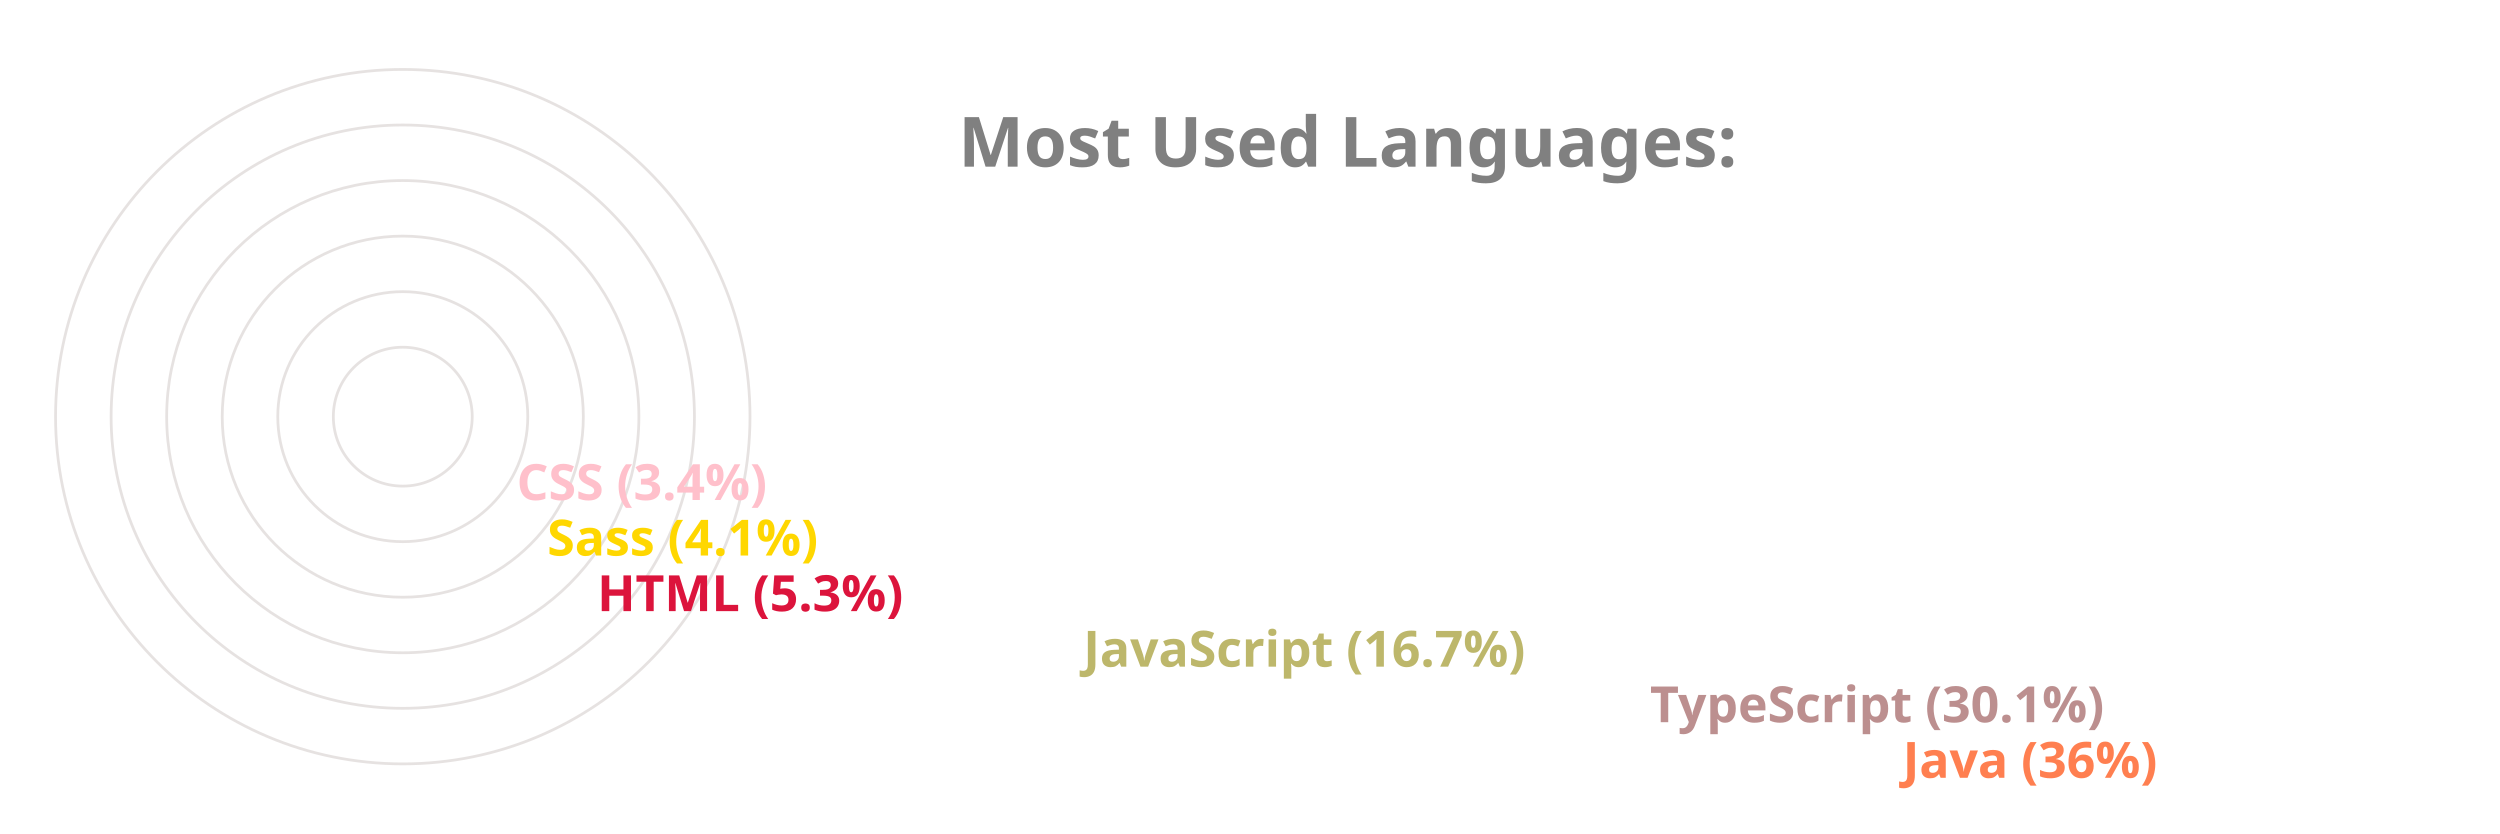
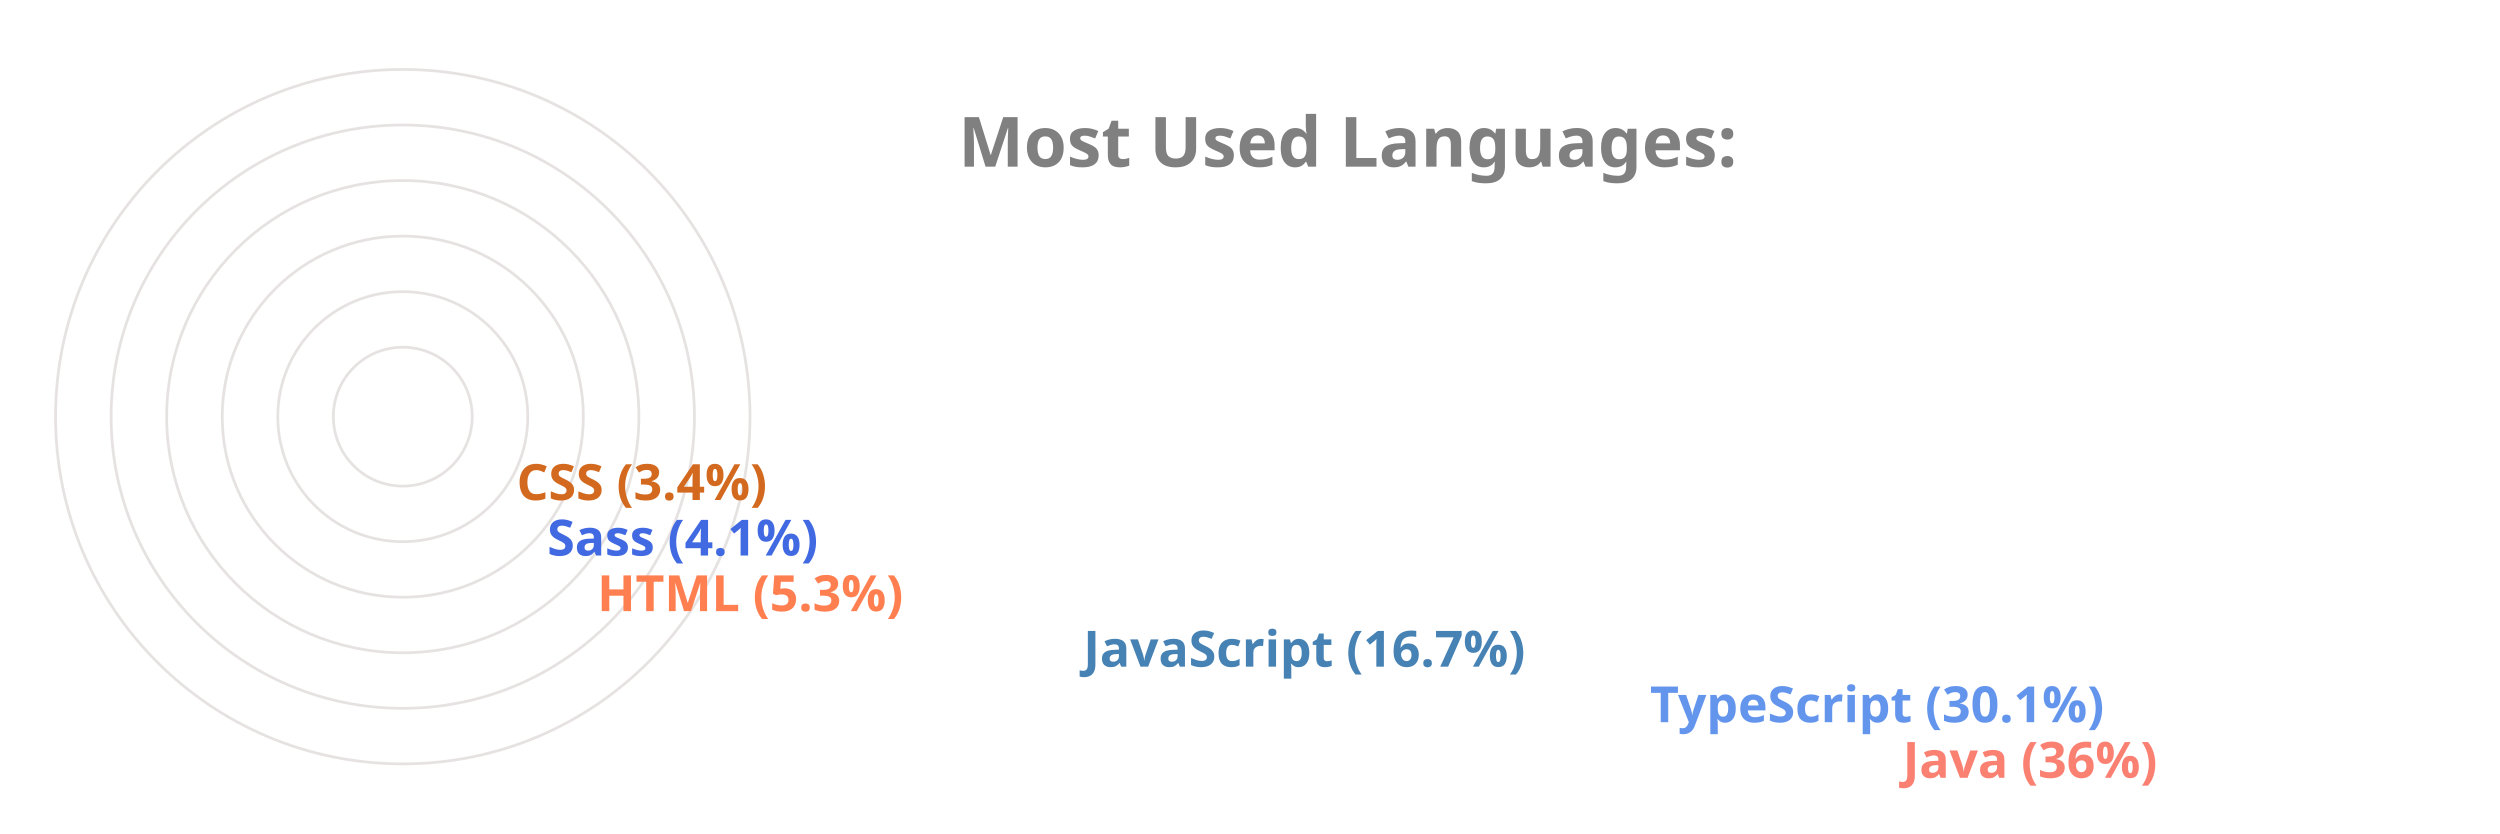
<svg xmlns="http://www.w3.org/2000/svg" viewBox="0 0 650 300" height="200px" width="600px">
  <style>
		.label {
			font: bold 25px sans-serif;
			color: #404040;
			-webkit-text-stroke: 1px white;
	  	}
		.name {
			font: bold 18px sans-serif;
			color: #404040;
	  	}

		.line {
			stroke-dasharray: 1000;
			stroke-dashoffset: 1000;
			animation: dash 3.5s ease-in-out forwards;	
			animation-iteration-count: infinite;
			animation-direction: alternate-reverse;
		}

		.path {
			stroke-dasharray: 1000;
			stroke-dashoffset: 1000;
			animation: dash 3.5s ease-in-out forwards;	
			animation-iteration-count: infinite;
			animation-direction: alternate-reverse;
		}
		  
		@keyframes dash {
			to {
				stroke-dashoffset: 0;
			}
		}

	</style>
  <g stroke="#E6E2E1" fill="none" stroke-width="1">
    <circle cx="20" cy="150" r="125" />
    <circle cx="20" cy="150" r="105" />
    <circle cx="20" cy="150" r="85" />
    <circle cx="20" cy="150" r="65" />
    <circle cx="20" cy="150" r="45" />
    <circle cx="20" cy="150" r="25" />
  </g>
  <g fill="none" stroke-width="20" class="line">
-     <line x2="550" y2="275" x1="20" y1="275" stroke="Coral" />
-     <line x2="459" y2="255" x1="20" y1="255" stroke="RosyBrown" />
-     <line x2="255" y2="235" x1="20" y1="235" stroke="DarkKhaki" />
-     <line x2="80" y2="215" x1="20" y1="215" stroke="Crimson" />
-     <line x2="62" y2="195" x1="20" y1="195" stroke="Gold" />
-     <line x2="51" y2="175" x1="20" y1="175" stroke="Pink" />
+     <line x2="550" y2="275" x1="20" y1="275" stroke="Salmon" />
+     <line x2="459" y2="255" x1="20" y1="255" stroke="CornflowerBlue" />
+     <line x2="255" y2="235" x1="20" y1="235" stroke="SteelBlue" />
+     <line x2="80" y2="215" x1="20" y1="215" stroke="Coral" />
+     <line x2="62" y2="195" x1="20" y1="195" stroke="RoyalBlue" />
+     <line x2="51" y2="175" x1="20" y1="175" stroke="Chocolate" />
  </g>
  <g fill="none" stroke-width="20" stroke-linecap="round" class="path">
-     <path d="M 20 275 A 125 125 45 0 1 -81 76" stroke="Coral" />
-     <path d="M 20 255 A 105 105 45 0 1 -70 97" stroke="RosyBrown" />
-     <path d="M 20 235 A 85 85 45 0 1 -61 125" stroke="DarkKhaki" />
-     <path d="M 20 215 A 65 65 45 0 1 -44 144" stroke="Crimson" />
-     <path d="M 20 195 A 45 45 45 0 1 -24 146" stroke="Gold" />
-     <path d="M 20 175 A 25 25 45 0 1 -4 148" stroke="Pink" />
+     <path d="M 20 275 A 125 125 45 0 1 -81 76" stroke="Salmon" />
+     <path d="M 20 255 A 105 105 45 0 1 -70 97" stroke="CornflowerBlue" />
+     <path d="M 20 235 A 85 85 45 0 1 -61 125" stroke="SteelBlue" />
+     <path d="M 20 215 A 65 65 45 0 1 -44 144" stroke="Coral" />
+     <path d="M 20 195 A 45 45 45 0 1 -24 146" stroke="RoyalBlue" />
+     <path d="M 20 175 A 25 25 45 0 1 -4 148" stroke="Chocolate" />
  </g>
  <g class="name">
-     <text x="560" y="280" fill="Coral">Java (36%)</text>
-     <text x="469" y="260" fill="RosyBrown">TypeScript (30.1%)</text>
-     <text x="265" y="240" fill="DarkKhaki">JavaScript (16.7%)</text>
-     <text x="90" y="220" fill="Crimson">HTML (5.3%)</text>
-     <text x="72" y="200" fill="Gold">Sass (4.1%)</text>
-     <text x="61" y="180" fill="Pink">CSS (3.4%)</text>
+     <text x="560" y="280" fill="Salmon">Java (36%)</text>
+     <text x="469" y="260" fill="CornflowerBlue">TypeScript (30.1%)</text>
+     <text x="265" y="240" fill="SteelBlue">JavaScript (16.7%)</text>
+     <text x="90" y="220" fill="Coral">HTML (5.3%)</text>
+     <text x="72" y="200" fill="RoyalBlue">Sass (4.1%)</text>
+     <text x="61" y="180" fill="Chocolate">CSS (3.4%)</text>
  </g>
  <g class="label">
    <text x="220" y="60" fill="grey">Most Used Languages:</text>
  </g>
</svg>
